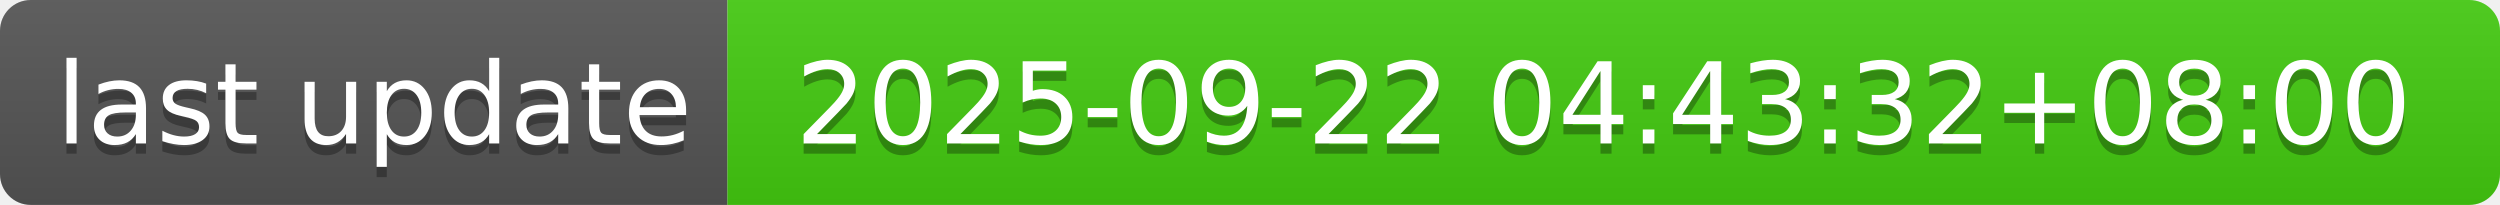
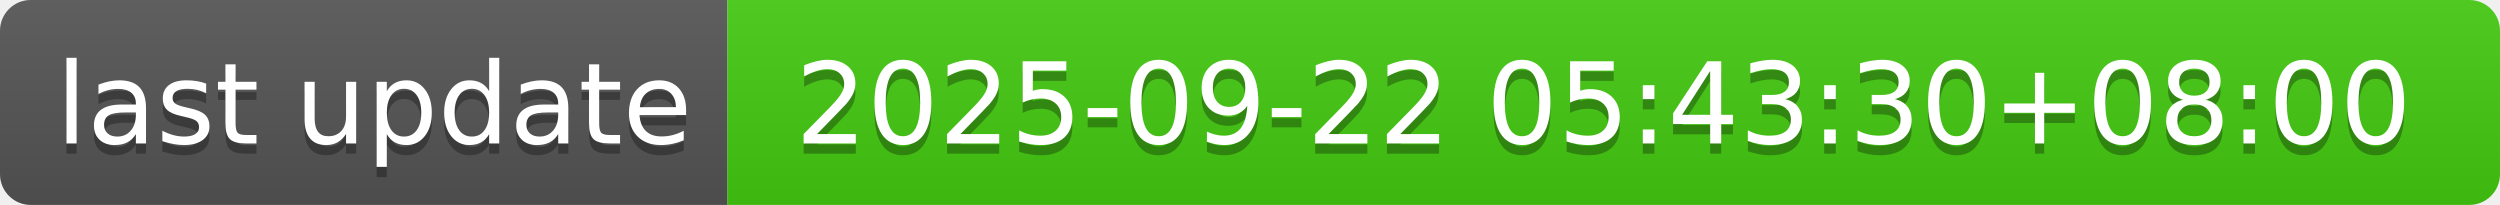
- <svg xmlns="http://www.w3.org/2000/svg" width="244" height="20" role="img" aria-label="last update: 2025-09-22 04:43:32+08:00">
+ <svg xmlns="http://www.w3.org/2000/svg" width="244" height="20" role="img" aria-label="last update: 2025-09-22 05:43:30+08:00">
  <linearGradient id="s" x2="0" y2="100%">
    <stop offset="0" stop-color="#bbb" stop-opacity=".1" />
    <stop offset="1" stop-opacity=".1" />
  </linearGradient>
  <clipPath id="r">
    <rect width="244" height="20" rx="3" fill="#fff" />
  </clipPath>
  <g clip-path="url(#r)">
    <rect width="71" height="20" fill="#555" />
    <rect x="71" width="173" height="20" fill="#4c1" />
    <rect width="244" height="20" fill="url(#s)" />
  </g>
  <g fill="#fff" text-anchor="middle" font-family="Verdana,Geneva,DejaVu Sans,sans-serif" text-rendering="geometricPrecision" font-size="110">
    <text aria-hidden="true" x="365" y="150" fill="#010101" fill-opacity=".3" transform="scale(.1)" textLength="610">last update</text>
    <text x="365" y="140" transform="scale(.1)" fill="#fff" textLength="610">last update</text>
-     <text aria-hidden="true" x="1565" y="150" fill="#010101" fill-opacity=".3" transform="scale(.1)" textLength="1630">2025-09-22 04:43:32+08:00</text>
-     <text x="1565" y="140" transform="scale(.1)" fill="#fff" textLength="1630">2025-09-22 04:43:32+08:00</text>
+     <text aria-hidden="true" x="1565" y="150" fill="#010101" fill-opacity=".3" transform="scale(.1)" textLength="1630">2025-09-22 05:43:30+08:00</text>
+     <text x="1565" y="140" transform="scale(.1)" fill="#fff" textLength="1630">2025-09-22 05:43:30+08:00</text>
  </g>
</svg>
